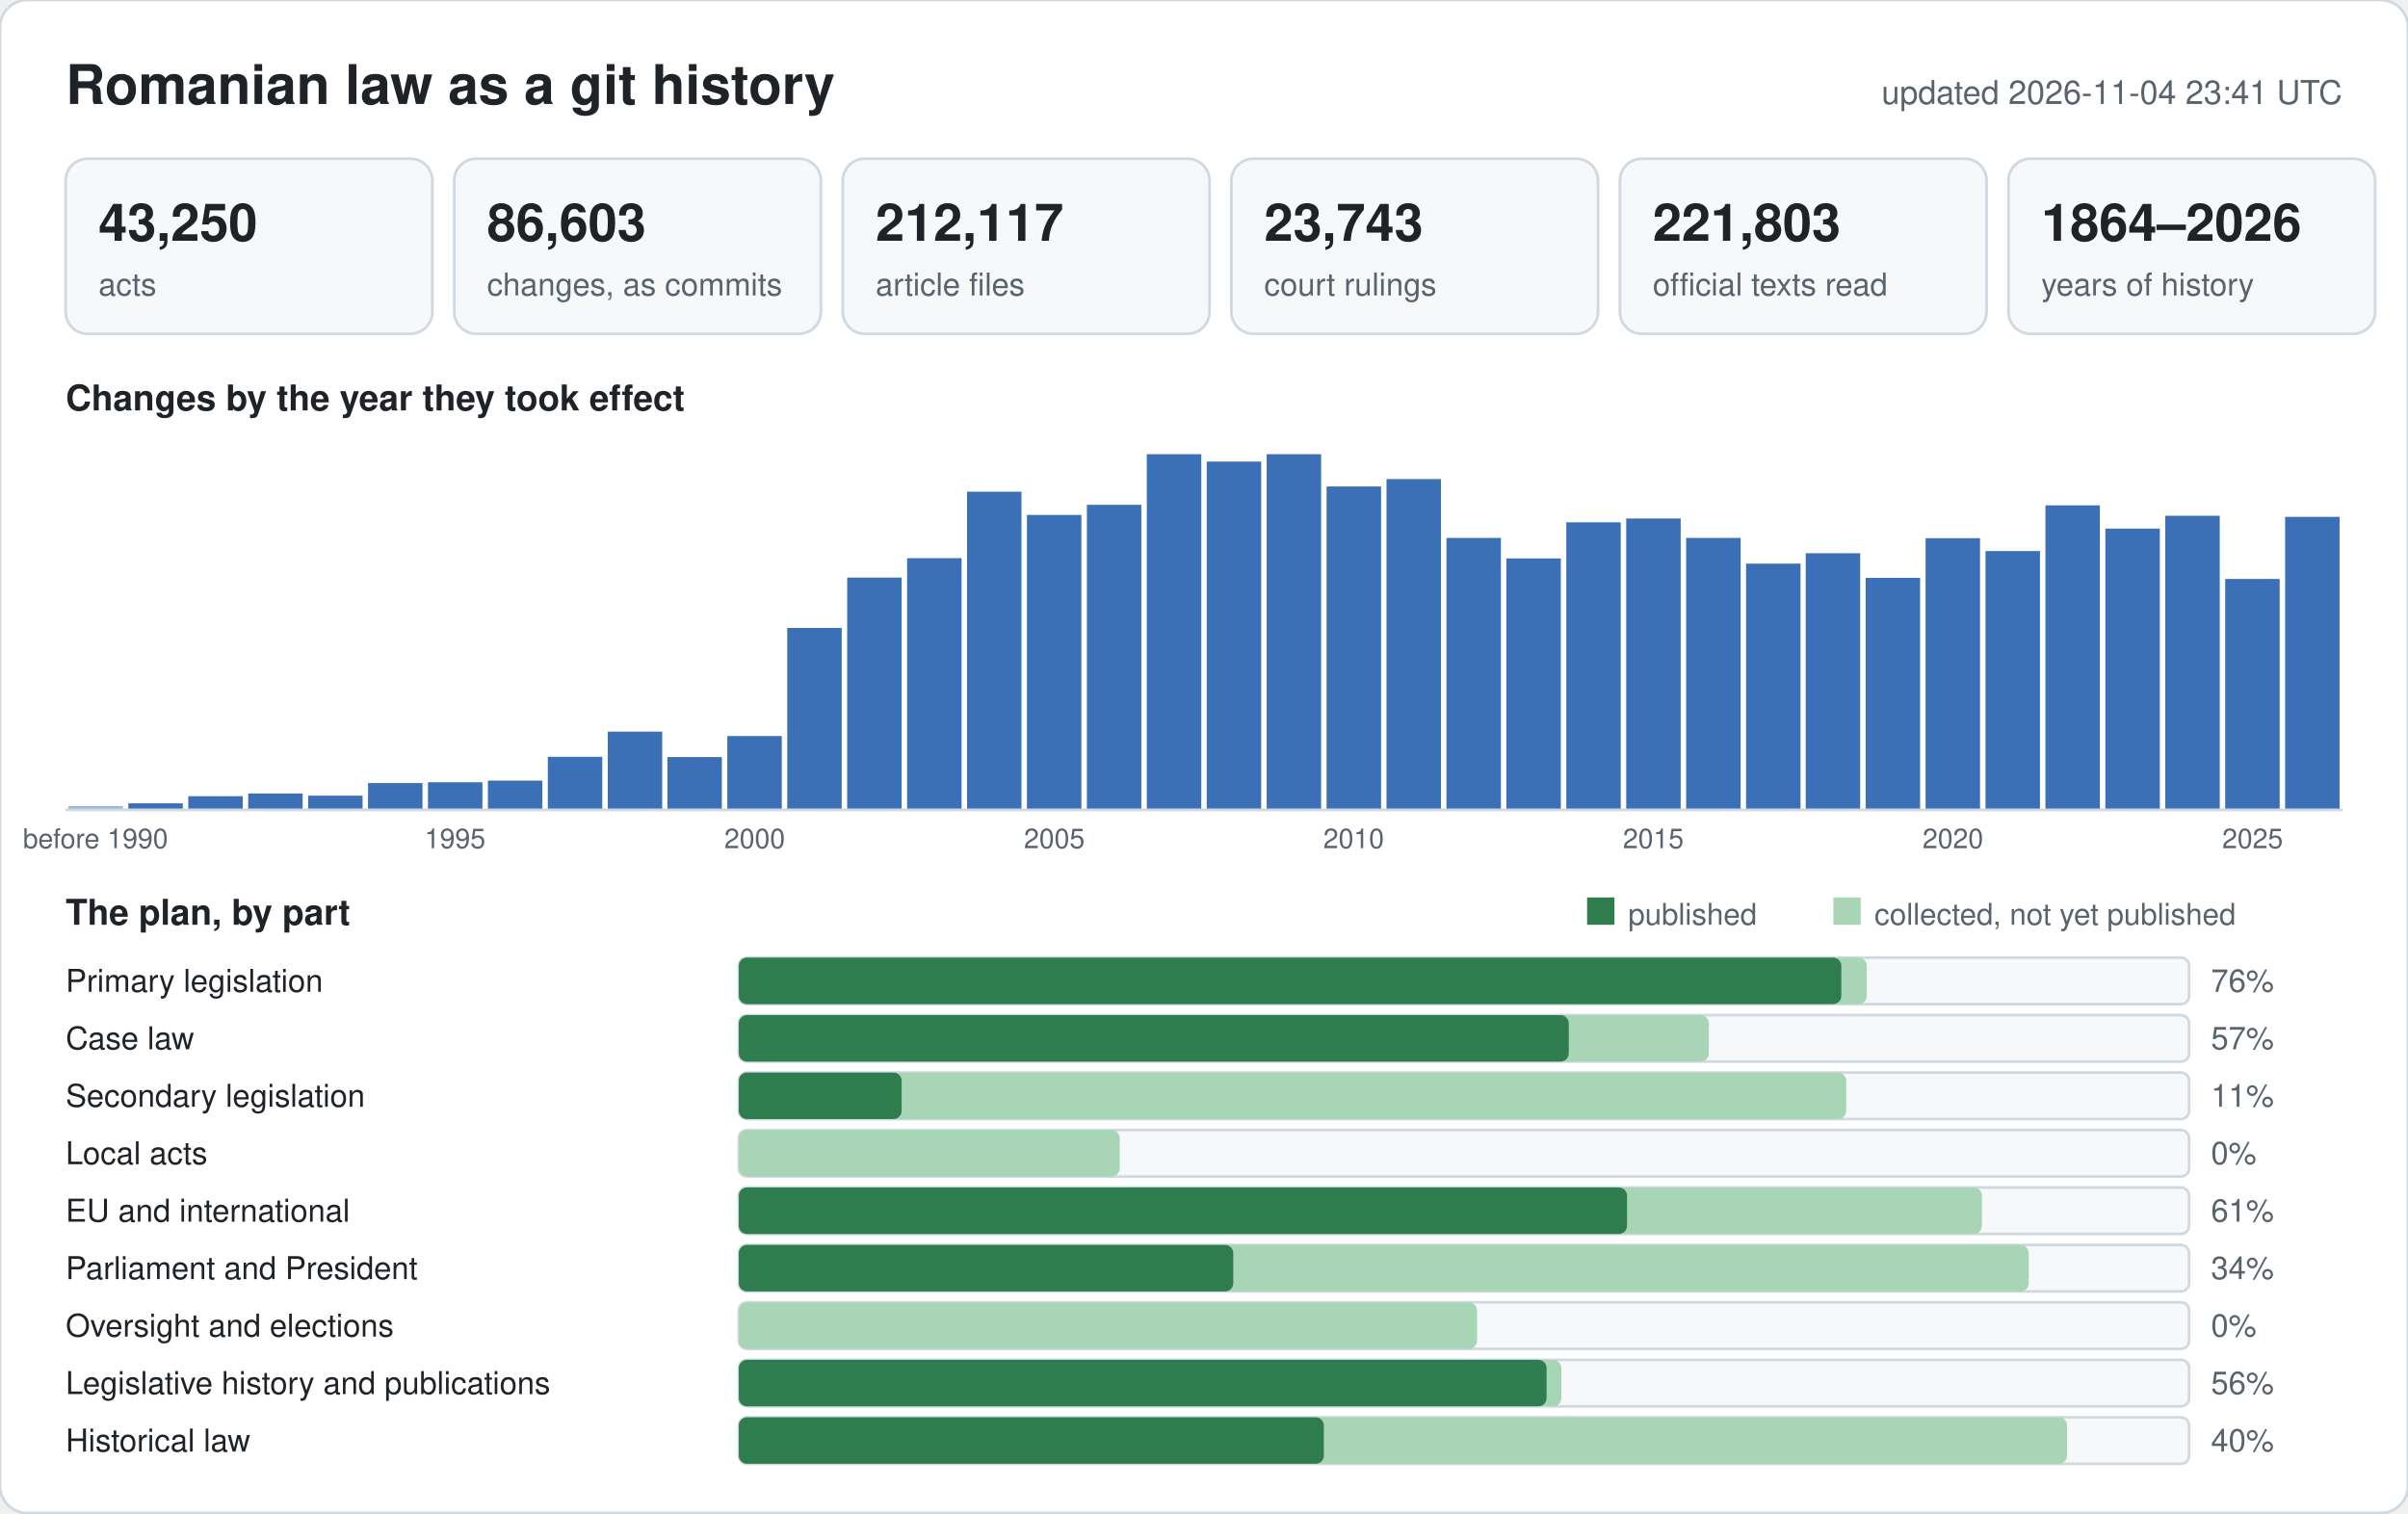
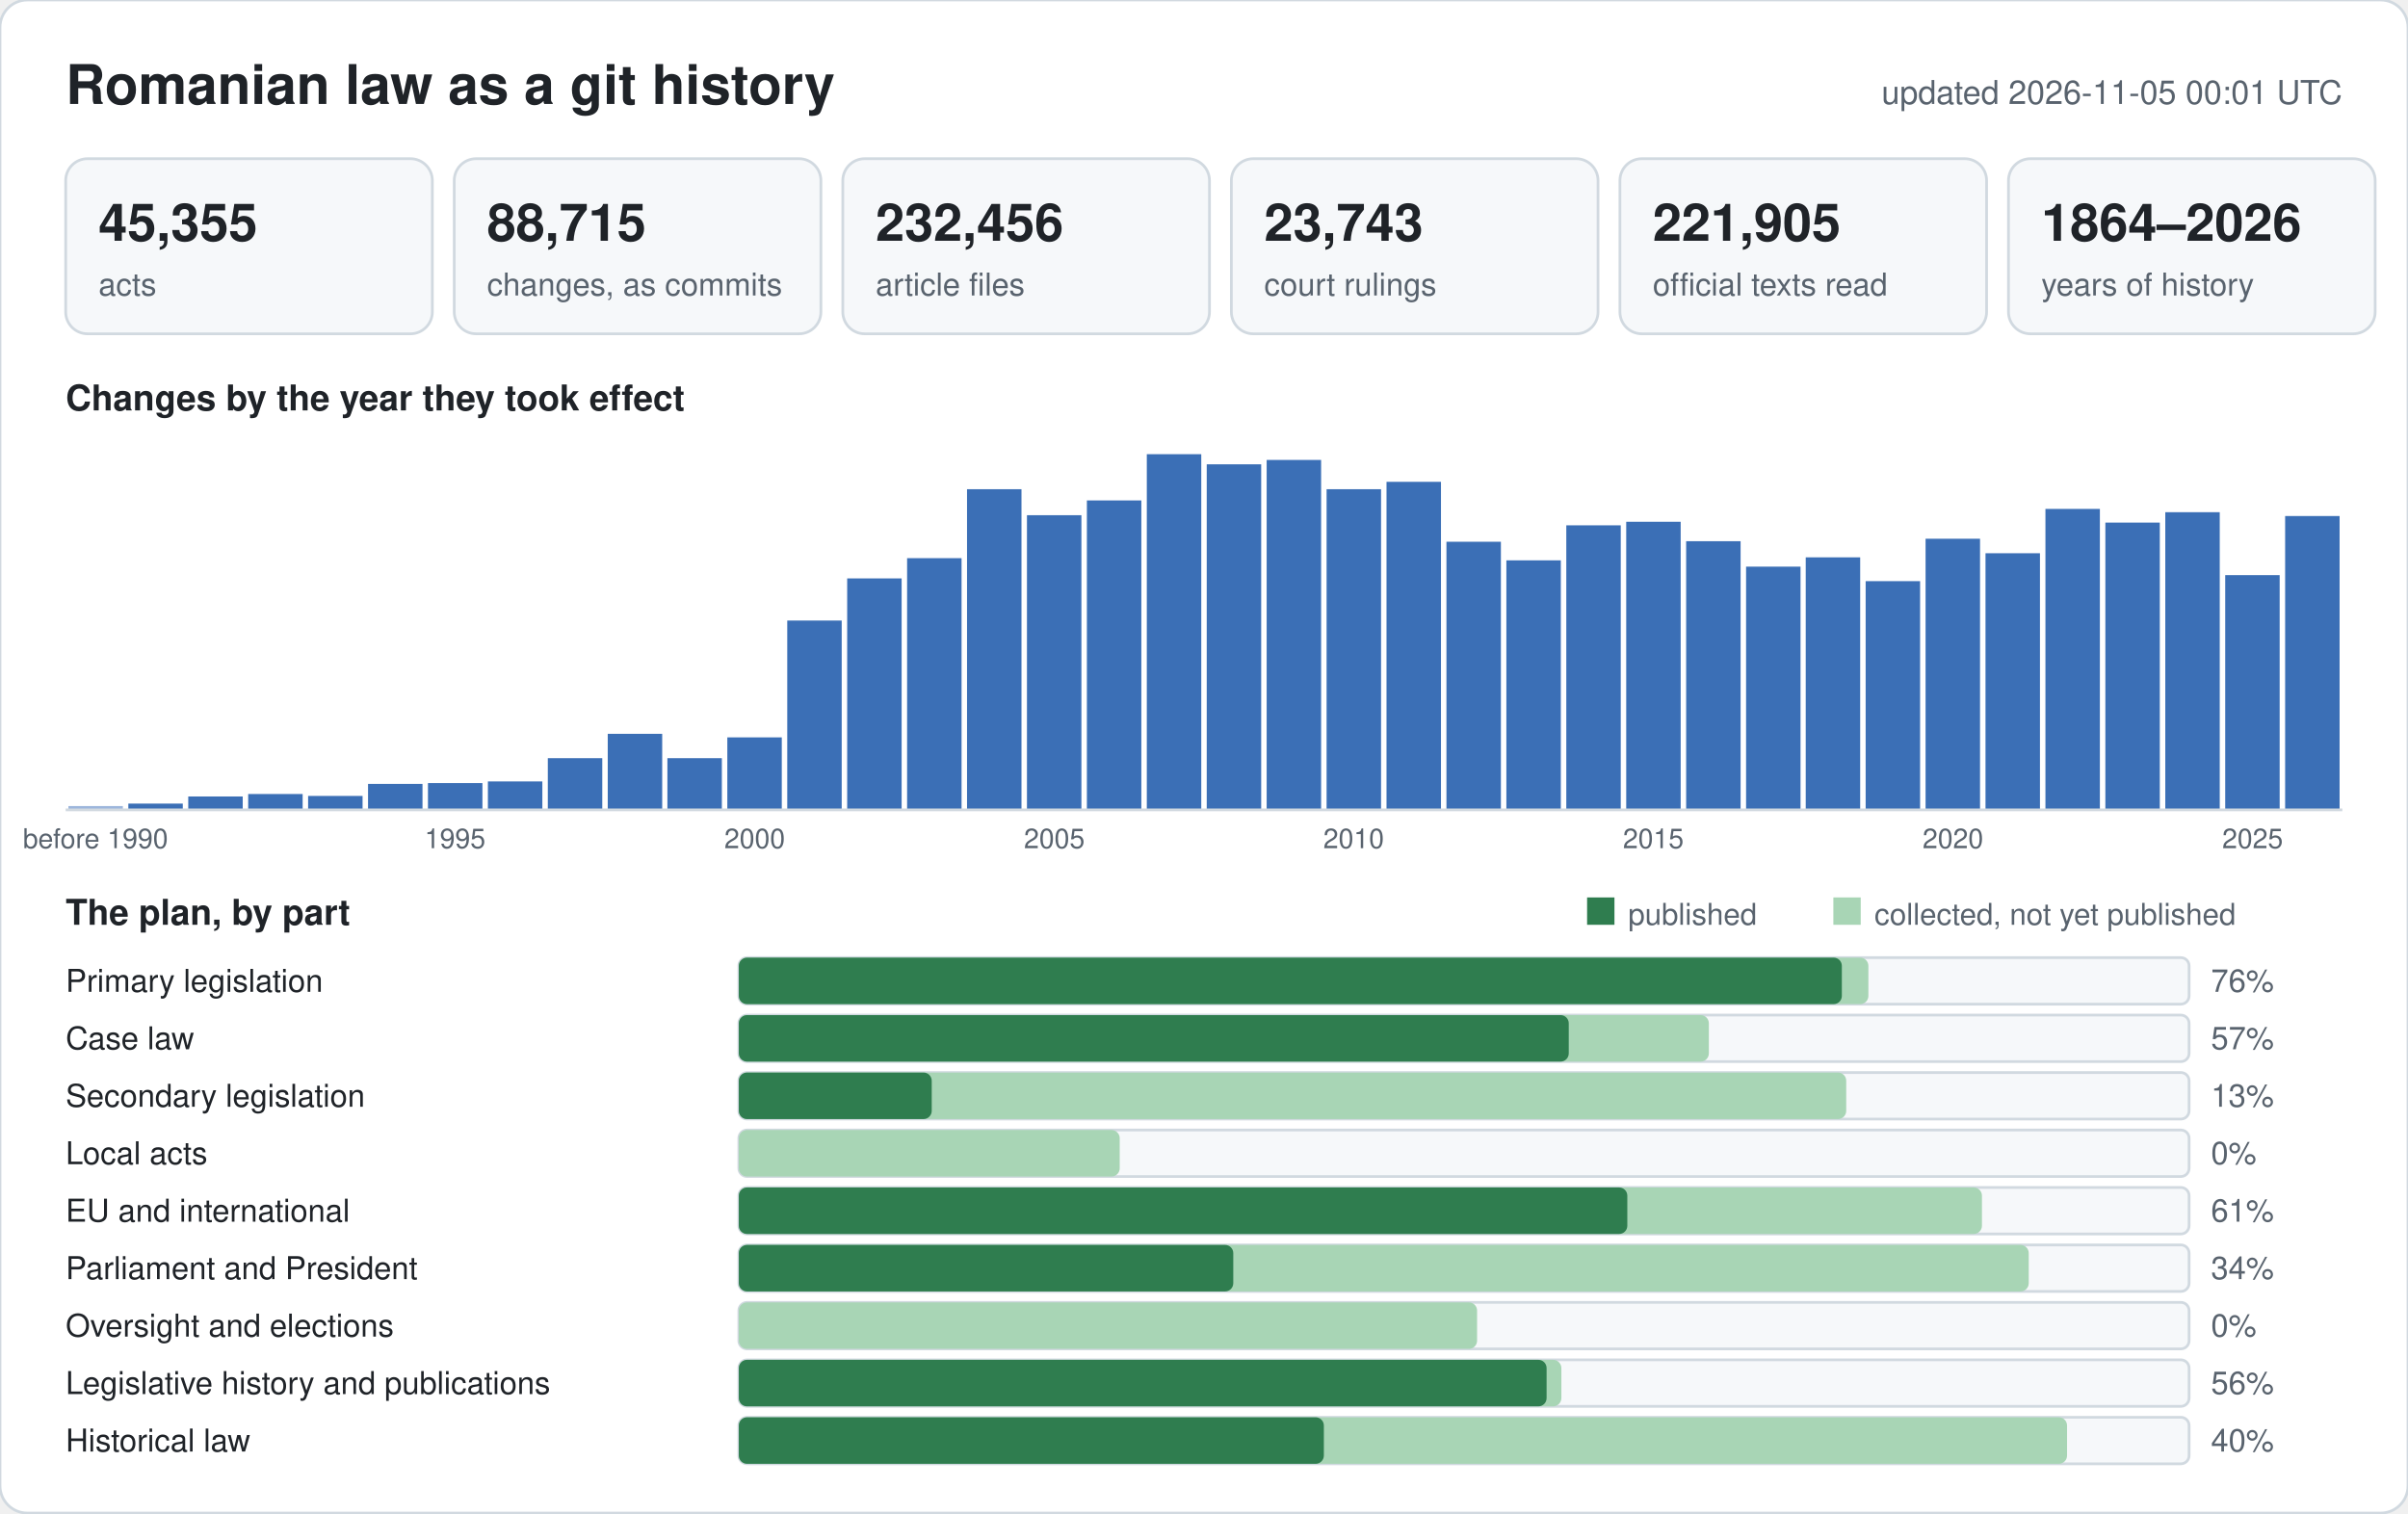
<svg xmlns="http://www.w3.org/2000/svg" width="880" height="553" viewBox="0 0 880 553" font-family="-apple-system,BlinkMacSystemFont,Segoe UI,Helvetica,Arial,sans-serif">
  <rect width="880" height="553" rx="10" fill="#ffffff" stroke="#d1d9e0" />
  <text x="24" y="38" font-size="20" font-weight="600" fill="#1f2328">Romanian law as a git history</text>
-   <text x="856" y="38" font-size="12" text-anchor="end" fill="#59636e">updated 2026-11-04 23:41 UTC</text>
+   <text x="856" y="38" font-size="12" text-anchor="end" fill="#59636e">updated 2026-11-05 00:01 UTC</text>
  <rect x="24" y="58" width="134" height="64" rx="8" fill="#f6f8fa" stroke="#d1d9e0" />
-   <text x="36" y="88" font-size="19" font-weight="600" fill="#1f2328">43,250</text>
+   <text x="36" y="88" font-size="19" font-weight="600" fill="#1f2328">45,355</text>
  <text x="36" y="108" font-size="11.5" fill="#59636e">acts</text>
  <rect x="166" y="58" width="134" height="64" rx="8" fill="#f6f8fa" stroke="#d1d9e0" />
-   <text x="178" y="88" font-size="19" font-weight="600" fill="#1f2328">86,603</text>
+   <text x="178" y="88" font-size="19" font-weight="600" fill="#1f2328">88,715</text>
  <text x="178" y="108" font-size="11.5" fill="#59636e">changes, as commits</text>
  <rect x="308" y="58" width="134" height="64" rx="8" fill="#f6f8fa" stroke="#d1d9e0" />
-   <text x="320" y="88" font-size="19" font-weight="600" fill="#1f2328">212,117</text>
+   <text x="320" y="88" font-size="19" font-weight="600" fill="#1f2328">232,456</text>
  <text x="320" y="108" font-size="11.5" fill="#59636e">article files</text>
  <rect x="450" y="58" width="134" height="64" rx="8" fill="#f6f8fa" stroke="#d1d9e0" />
  <text x="462" y="88" font-size="19" font-weight="600" fill="#1f2328">23,743</text>
  <text x="462" y="108" font-size="11.5" fill="#59636e">court rulings</text>
  <rect x="592" y="58" width="134" height="64" rx="8" fill="#f6f8fa" stroke="#d1d9e0" />
-   <text x="604" y="88" font-size="19" font-weight="600" fill="#1f2328">221,803</text>
+   <text x="604" y="88" font-size="19" font-weight="600" fill="#1f2328">221,905</text>
  <text x="604" y="108" font-size="11.5" fill="#59636e">official texts read</text>
  <rect x="734" y="58" width="134" height="64" rx="8" fill="#f6f8fa" stroke="#d1d9e0" />
  <text x="746" y="88" font-size="19" font-weight="600" fill="#1f2328">1864–2026</text>
  <text x="746" y="108" font-size="11.5" fill="#59636e">years of history</text>
  <text x="24" y="150" font-size="13" font-weight="600" fill="#1f2328">Changes by the year they took effect</text>
  <rect x="25.0" y="294.6" width="19.9" height="1.4" fill="#9db6dc" />
  <text x="34.9" y="310" font-size="10" text-anchor="middle" fill="#59636e">before 1990</text>
-   <rect x="46.9" y="293.6" width="19.9" height="2.4" fill="#3b6fb6" />
-   <rect x="68.8" y="291.0" width="19.9" height="5.0" fill="#3b6fb6" />
-   <rect x="90.7" y="290.0" width="19.9" height="6.0" fill="#3b6fb6" />
-   <rect x="112.6" y="290.8" width="19.9" height="5.2" fill="#3b6fb6" />
-   <rect x="134.5" y="286.2" width="19.9" height="9.8" fill="#3b6fb6" />
-   <rect x="156.4" y="285.9" width="19.9" height="10.1" fill="#3b6fb6" />
+   <rect x="46.9" y="293.7" width="19.9" height="2.3" fill="#3b6fb6" />
+   <rect x="68.8" y="291.1" width="19.9" height="4.9" fill="#3b6fb6" />
+   <rect x="90.7" y="290.2" width="19.9" height="5.8" fill="#3b6fb6" />
+   <rect x="112.6" y="290.9" width="19.9" height="5.1" fill="#3b6fb6" />
+   <rect x="134.5" y="286.5" width="19.9" height="9.5" fill="#3b6fb6" />
+   <rect x="156.4" y="286.2" width="19.9" height="9.8" fill="#3b6fb6" />
  <text x="166.3" y="310" font-size="10" text-anchor="middle" fill="#59636e">1995</text>
-   <rect x="178.3" y="285.3" width="19.9" height="10.7" fill="#3b6fb6" />
-   <rect x="200.2" y="276.6" width="19.9" height="19.4" fill="#3b6fb6" />
-   <rect x="222.1" y="267.4" width="19.9" height="28.6" fill="#3b6fb6" />
-   <rect x="243.9" y="276.7" width="19.9" height="19.3" fill="#3b6fb6" />
-   <rect x="265.8" y="269.0" width="19.9" height="27.0" fill="#3b6fb6" />
+   <rect x="178.3" y="285.6" width="19.9" height="10.4" fill="#3b6fb6" />
+   <rect x="200.2" y="277.1" width="19.9" height="18.9" fill="#3b6fb6" />
+   <rect x="222.1" y="268.2" width="19.9" height="27.8" fill="#3b6fb6" />
+   <rect x="243.9" y="277.1" width="19.9" height="18.9" fill="#3b6fb6" />
+   <rect x="265.8" y="269.5" width="19.9" height="26.5" fill="#3b6fb6" />
  <text x="275.8" y="310" font-size="10" text-anchor="middle" fill="#59636e">2000</text>
-   <rect x="287.7" y="229.5" width="19.9" height="66.5" fill="#3b6fb6" />
-   <rect x="309.6" y="211.1" width="19.9" height="84.9" fill="#3b6fb6" />
+   <rect x="287.7" y="226.8" width="19.9" height="69.2" fill="#3b6fb6" />
+   <rect x="309.6" y="211.4" width="19.9" height="84.6" fill="#3b6fb6" />
  <rect x="331.5" y="204.0" width="19.9" height="92.0" fill="#3b6fb6" />
-   <rect x="353.4" y="179.7" width="19.9" height="116.3" fill="#3b6fb6" />
-   <rect x="375.3" y="188.2" width="19.9" height="107.8" fill="#3b6fb6" />
+   <rect x="353.4" y="178.8" width="19.9" height="117.2" fill="#3b6fb6" />
+   <rect x="375.3" y="188.3" width="19.9" height="107.7" fill="#3b6fb6" />
  <text x="385.3" y="310" font-size="10" text-anchor="middle" fill="#59636e">2005</text>
-   <rect x="397.2" y="184.5" width="19.9" height="111.5" fill="#3b6fb6" />
+   <rect x="397.2" y="182.9" width="19.9" height="113.1" fill="#3b6fb6" />
  <rect x="419.1" y="166.0" width="19.9" height="130.0" fill="#3b6fb6" />
-   <rect x="441.0" y="168.7" width="19.9" height="127.3" fill="#3b6fb6" />
-   <rect x="462.9" y="166.0" width="19.9" height="130.0" fill="#3b6fb6" />
-   <rect x="484.8" y="177.8" width="19.9" height="118.2" fill="#3b6fb6" />
+   <rect x="441.0" y="169.7" width="19.9" height="126.3" fill="#3b6fb6" />
+   <rect x="462.9" y="168.1" width="19.9" height="127.9" fill="#3b6fb6" />
+   <rect x="484.8" y="178.8" width="19.9" height="117.2" fill="#3b6fb6" />
  <text x="494.7" y="310" font-size="10" text-anchor="middle" fill="#59636e">2010</text>
-   <rect x="506.7" y="175.1" width="19.9" height="120.9" fill="#3b6fb6" />
-   <rect x="528.6" y="196.6" width="19.9" height="99.4" fill="#3b6fb6" />
-   <rect x="550.5" y="204.1" width="19.9" height="91.9" fill="#3b6fb6" />
-   <rect x="572.4" y="190.9" width="19.9" height="105.1" fill="#3b6fb6" />
-   <rect x="594.3" y="189.5" width="19.9" height="106.5" fill="#3b6fb6" />
+   <rect x="506.7" y="176.1" width="19.9" height="119.9" fill="#3b6fb6" />
+   <rect x="528.6" y="198.0" width="19.9" height="98.0" fill="#3b6fb6" />
+   <rect x="550.5" y="204.8" width="19.9" height="91.2" fill="#3b6fb6" />
+   <rect x="572.4" y="192.0" width="19.9" height="104.0" fill="#3b6fb6" />
+   <rect x="594.3" y="190.7" width="19.9" height="105.3" fill="#3b6fb6" />
  <text x="604.2" y="310" font-size="10" text-anchor="middle" fill="#59636e">2015</text>
-   <rect x="616.2" y="196.6" width="19.9" height="99.4" fill="#3b6fb6" />
-   <rect x="638.1" y="206.0" width="19.9" height="90.0" fill="#3b6fb6" />
-   <rect x="659.9" y="202.2" width="19.9" height="93.8" fill="#3b6fb6" />
-   <rect x="681.8" y="211.2" width="19.9" height="84.8" fill="#3b6fb6" />
-   <rect x="703.7" y="196.7" width="19.9" height="99.3" fill="#3b6fb6" />
+   <rect x="616.2" y="197.8" width="19.9" height="98.2" fill="#3b6fb6" />
+   <rect x="638.1" y="207.1" width="19.9" height="88.9" fill="#3b6fb6" />
+   <rect x="659.9" y="203.7" width="19.9" height="92.3" fill="#3b6fb6" />
+   <rect x="681.8" y="212.4" width="19.9" height="83.6" fill="#3b6fb6" />
+   <rect x="703.7" y="196.9" width="19.9" height="99.1" fill="#3b6fb6" />
  <text x="713.7" y="310" font-size="10" text-anchor="middle" fill="#59636e">2020</text>
-   <rect x="725.6" y="201.4" width="19.9" height="94.6" fill="#3b6fb6" />
-   <rect x="747.5" y="184.7" width="19.9" height="111.3" fill="#3b6fb6" />
-   <rect x="769.4" y="193.2" width="19.9" height="102.8" fill="#3b6fb6" />
-   <rect x="791.3" y="188.5" width="19.9" height="107.5" fill="#3b6fb6" />
-   <rect x="813.2" y="211.6" width="19.9" height="84.4" fill="#3b6fb6" />
+   <rect x="725.6" y="202.2" width="19.9" height="93.8" fill="#3b6fb6" />
+   <rect x="747.5" y="186.0" width="19.9" height="110.0" fill="#3b6fb6" />
+   <rect x="769.4" y="191.0" width="19.9" height="105.0" fill="#3b6fb6" />
+   <rect x="791.3" y="187.2" width="19.9" height="108.8" fill="#3b6fb6" />
+   <rect x="813.2" y="210.2" width="19.9" height="85.8" fill="#3b6fb6" />
  <text x="823.2" y="310" font-size="10" text-anchor="middle" fill="#59636e">2025</text>
-   <rect x="835.1" y="188.9" width="19.9" height="107.1" fill="#3b6fb6" />
+   <rect x="835.1" y="188.6" width="19.9" height="107.4" fill="#3b6fb6" />
  <line x1="24" y1="296" x2="856" y2="296" stroke="#d1d9e0" />
  <text x="24" y="338" font-size="13" font-weight="600" fill="#1f2328">The plan, by part</text>
  <rect x="580" y="328" width="10" height="10" fill="#2f7d4f" />
  <text x="595" y="338" font-size="11" fill="#59636e">published</text>
  <rect x="670" y="328" width="10" height="10" fill="#a8d5b5" />
  <text x="685" y="338" font-size="11" fill="#59636e">collected, not yet published</text>
  <text x="24" y="362.5" font-size="11.5" fill="#1f2328">Primary legislation</text>
  <rect x="270" y="350" width="530" height="17" rx="3" fill="#f6f8fa" stroke="#d1d9e0" />
-   <rect x="270" y="350" width="412.2" height="17" rx="3" fill="#a8d5b5" />
-   <rect x="270" y="350" width="402.9" height="17" rx="3" fill="#2f7d4f" />
+   <rect x="270" y="350" width="412.8" height="17" rx="3" fill="#a8d5b5" />
+   <rect x="270" y="350" width="403.1" height="17" rx="3" fill="#2f7d4f" />
  <text x="808" y="362.5" font-size="11.5" fill="#59636e">76%</text>
  <text x="24" y="383.5" font-size="11.5" fill="#1f2328">Case law</text>
  <rect x="270" y="371" width="530" height="17" rx="3" fill="#f6f8fa" stroke="#d1d9e0" />
  <rect x="270" y="371" width="354.5" height="17" rx="3" fill="#a8d5b5" />
  <rect x="270" y="371" width="303.3" height="17" rx="3" fill="#2f7d4f" />
  <text x="808" y="383.5" font-size="11.5" fill="#59636e">57%</text>
  <text x="24" y="404.5" font-size="11.5" fill="#1f2328">Secondary legislation</text>
  <rect x="270" y="392" width="530" height="17" rx="3" fill="#f6f8fa" stroke="#d1d9e0" />
  <rect x="270" y="392" width="404.7" height="17" rx="3" fill="#a8d5b5" />
-   <rect x="270" y="392" width="59.5" height="17" rx="3" fill="#2f7d4f" />
-   <text x="808" y="404.5" font-size="11.5" fill="#59636e">11%</text>
+   <rect x="270" y="392" width="70.5" height="17" rx="3" fill="#2f7d4f" />
+   <text x="808" y="404.5" font-size="11.5" fill="#59636e">13%</text>
  <text x="24" y="425.5" font-size="11.5" fill="#1f2328">Local acts</text>
  <rect x="270" y="413" width="530" height="17" rx="3" fill="#f6f8fa" stroke="#d1d9e0" />
  <rect x="270" y="413" width="139.2" height="17" rx="3" fill="#a8d5b5" />
  <rect x="270" y="413" width="0.0" height="17" rx="3" fill="#2f7d4f" />
  <text x="808" y="425.5" font-size="11.5" fill="#59636e">0%</text>
  <text x="24" y="446.5" font-size="11.5" fill="#1f2328">EU and international</text>
  <rect x="270" y="434" width="530" height="17" rx="3" fill="#f6f8fa" stroke="#d1d9e0" />
  <rect x="270" y="434" width="454.3" height="17" rx="3" fill="#a8d5b5" />
-   <rect x="270" y="434" width="324.6" height="17" rx="3" fill="#2f7d4f" />
+   <rect x="270" y="434" width="324.7" height="17" rx="3" fill="#2f7d4f" />
  <text x="808" y="446.5" font-size="11.5" fill="#59636e">61%</text>
  <text x="24" y="467.5" font-size="11.5" fill="#1f2328">Parliament and President</text>
  <rect x="270" y="455" width="530" height="17" rx="3" fill="#f6f8fa" stroke="#d1d9e0" />
  <rect x="270" y="455" width="471.4" height="17" rx="3" fill="#a8d5b5" />
  <rect x="270" y="455" width="180.7" height="17" rx="3" fill="#2f7d4f" />
  <text x="808" y="467.5" font-size="11.5" fill="#59636e">34%</text>
  <text x="24" y="488.5" font-size="11.5" fill="#1f2328">Oversight and elections</text>
  <rect x="270" y="476" width="530" height="17" rx="3" fill="#f6f8fa" stroke="#d1d9e0" />
  <rect x="270" y="476" width="269.8" height="17" rx="3" fill="#a8d5b5" />
  <rect x="270" y="476" width="0.0" height="17" rx="3" fill="#2f7d4f" />
  <text x="808" y="488.5" font-size="11.5" fill="#59636e">0%</text>
  <text x="24" y="509.5" font-size="11.5" fill="#1f2328">Legislative history and publications</text>
  <rect x="270" y="497" width="530" height="17" rx="3" fill="#f6f8fa" stroke="#d1d9e0" />
  <rect x="270" y="497" width="300.6" height="17" rx="3" fill="#a8d5b5" />
  <rect x="270" y="497" width="295.2" height="17" rx="3" fill="#2f7d4f" />
  <text x="808" y="509.5" font-size="11.5" fill="#59636e">56%</text>
  <text x="24" y="530.5" font-size="11.5" fill="#1f2328">Historical law</text>
  <rect x="270" y="518" width="530" height="17" rx="3" fill="#f6f8fa" stroke="#d1d9e0" />
  <rect x="270" y="518" width="485.4" height="17" rx="3" fill="#a8d5b5" />
  <rect x="270" y="518" width="213.8" height="17" rx="3" fill="#2f7d4f" />
  <text x="808" y="530.5" font-size="11.5" fill="#59636e">40%</text>
</svg>
